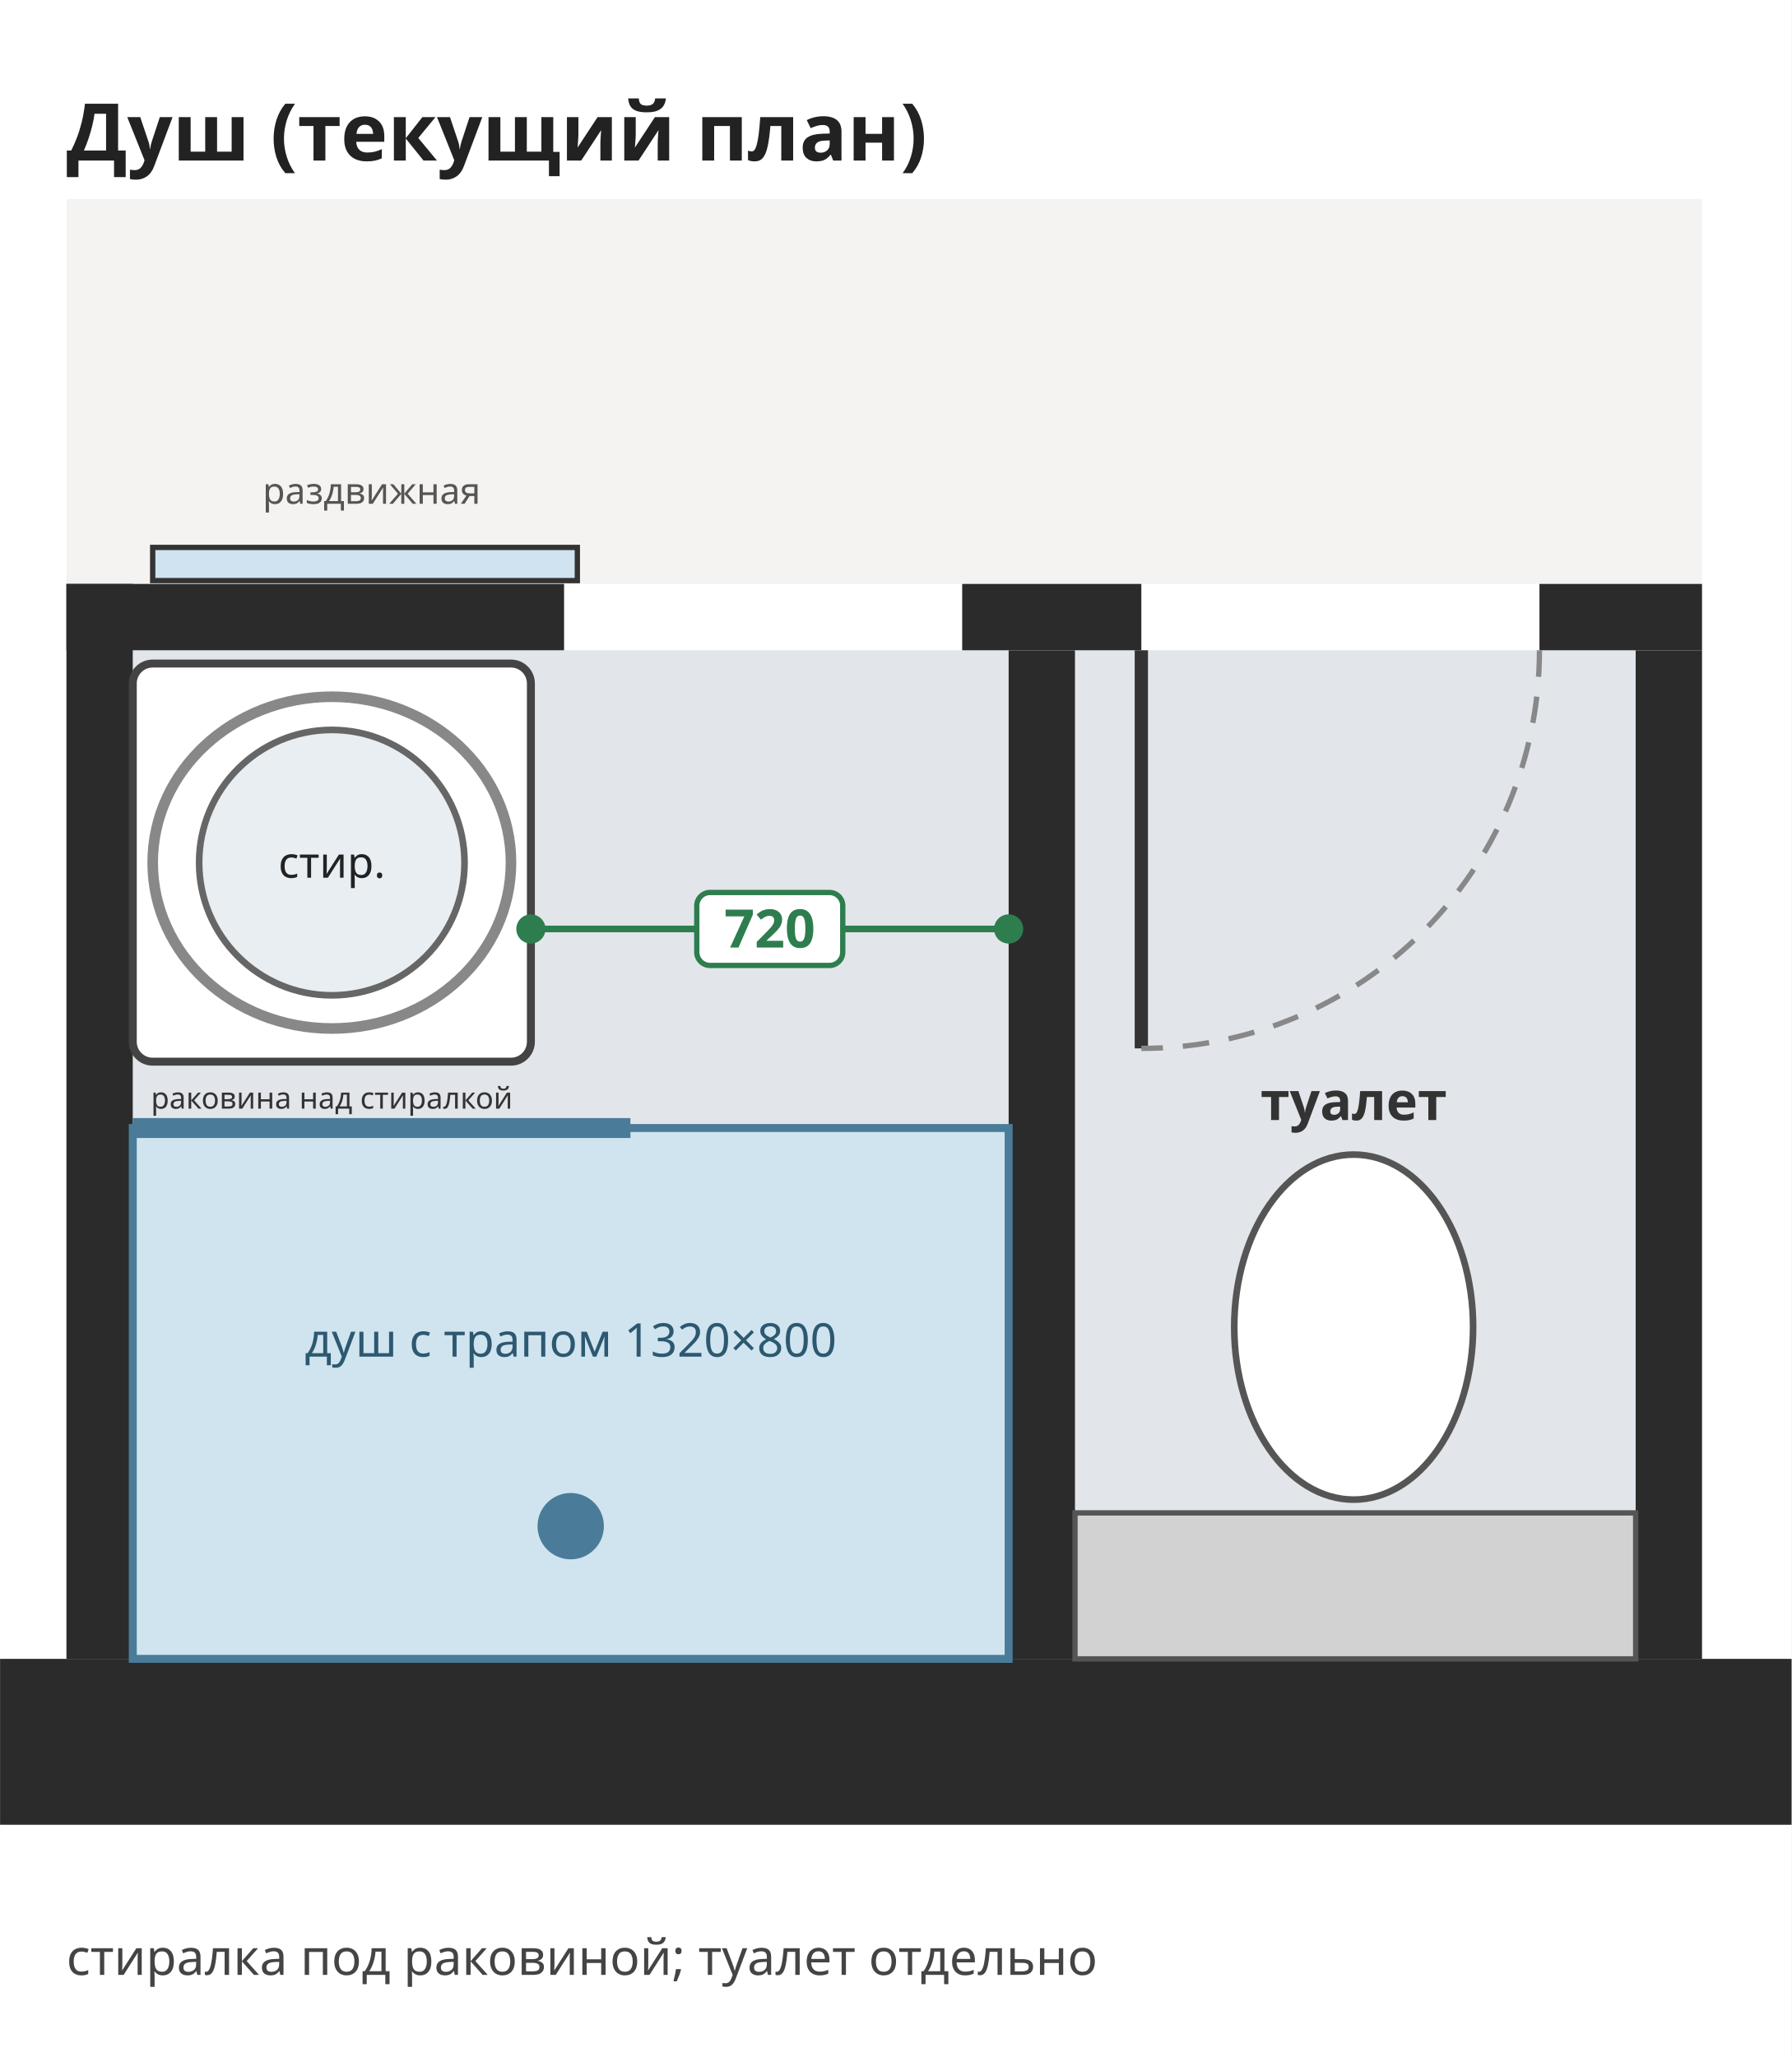
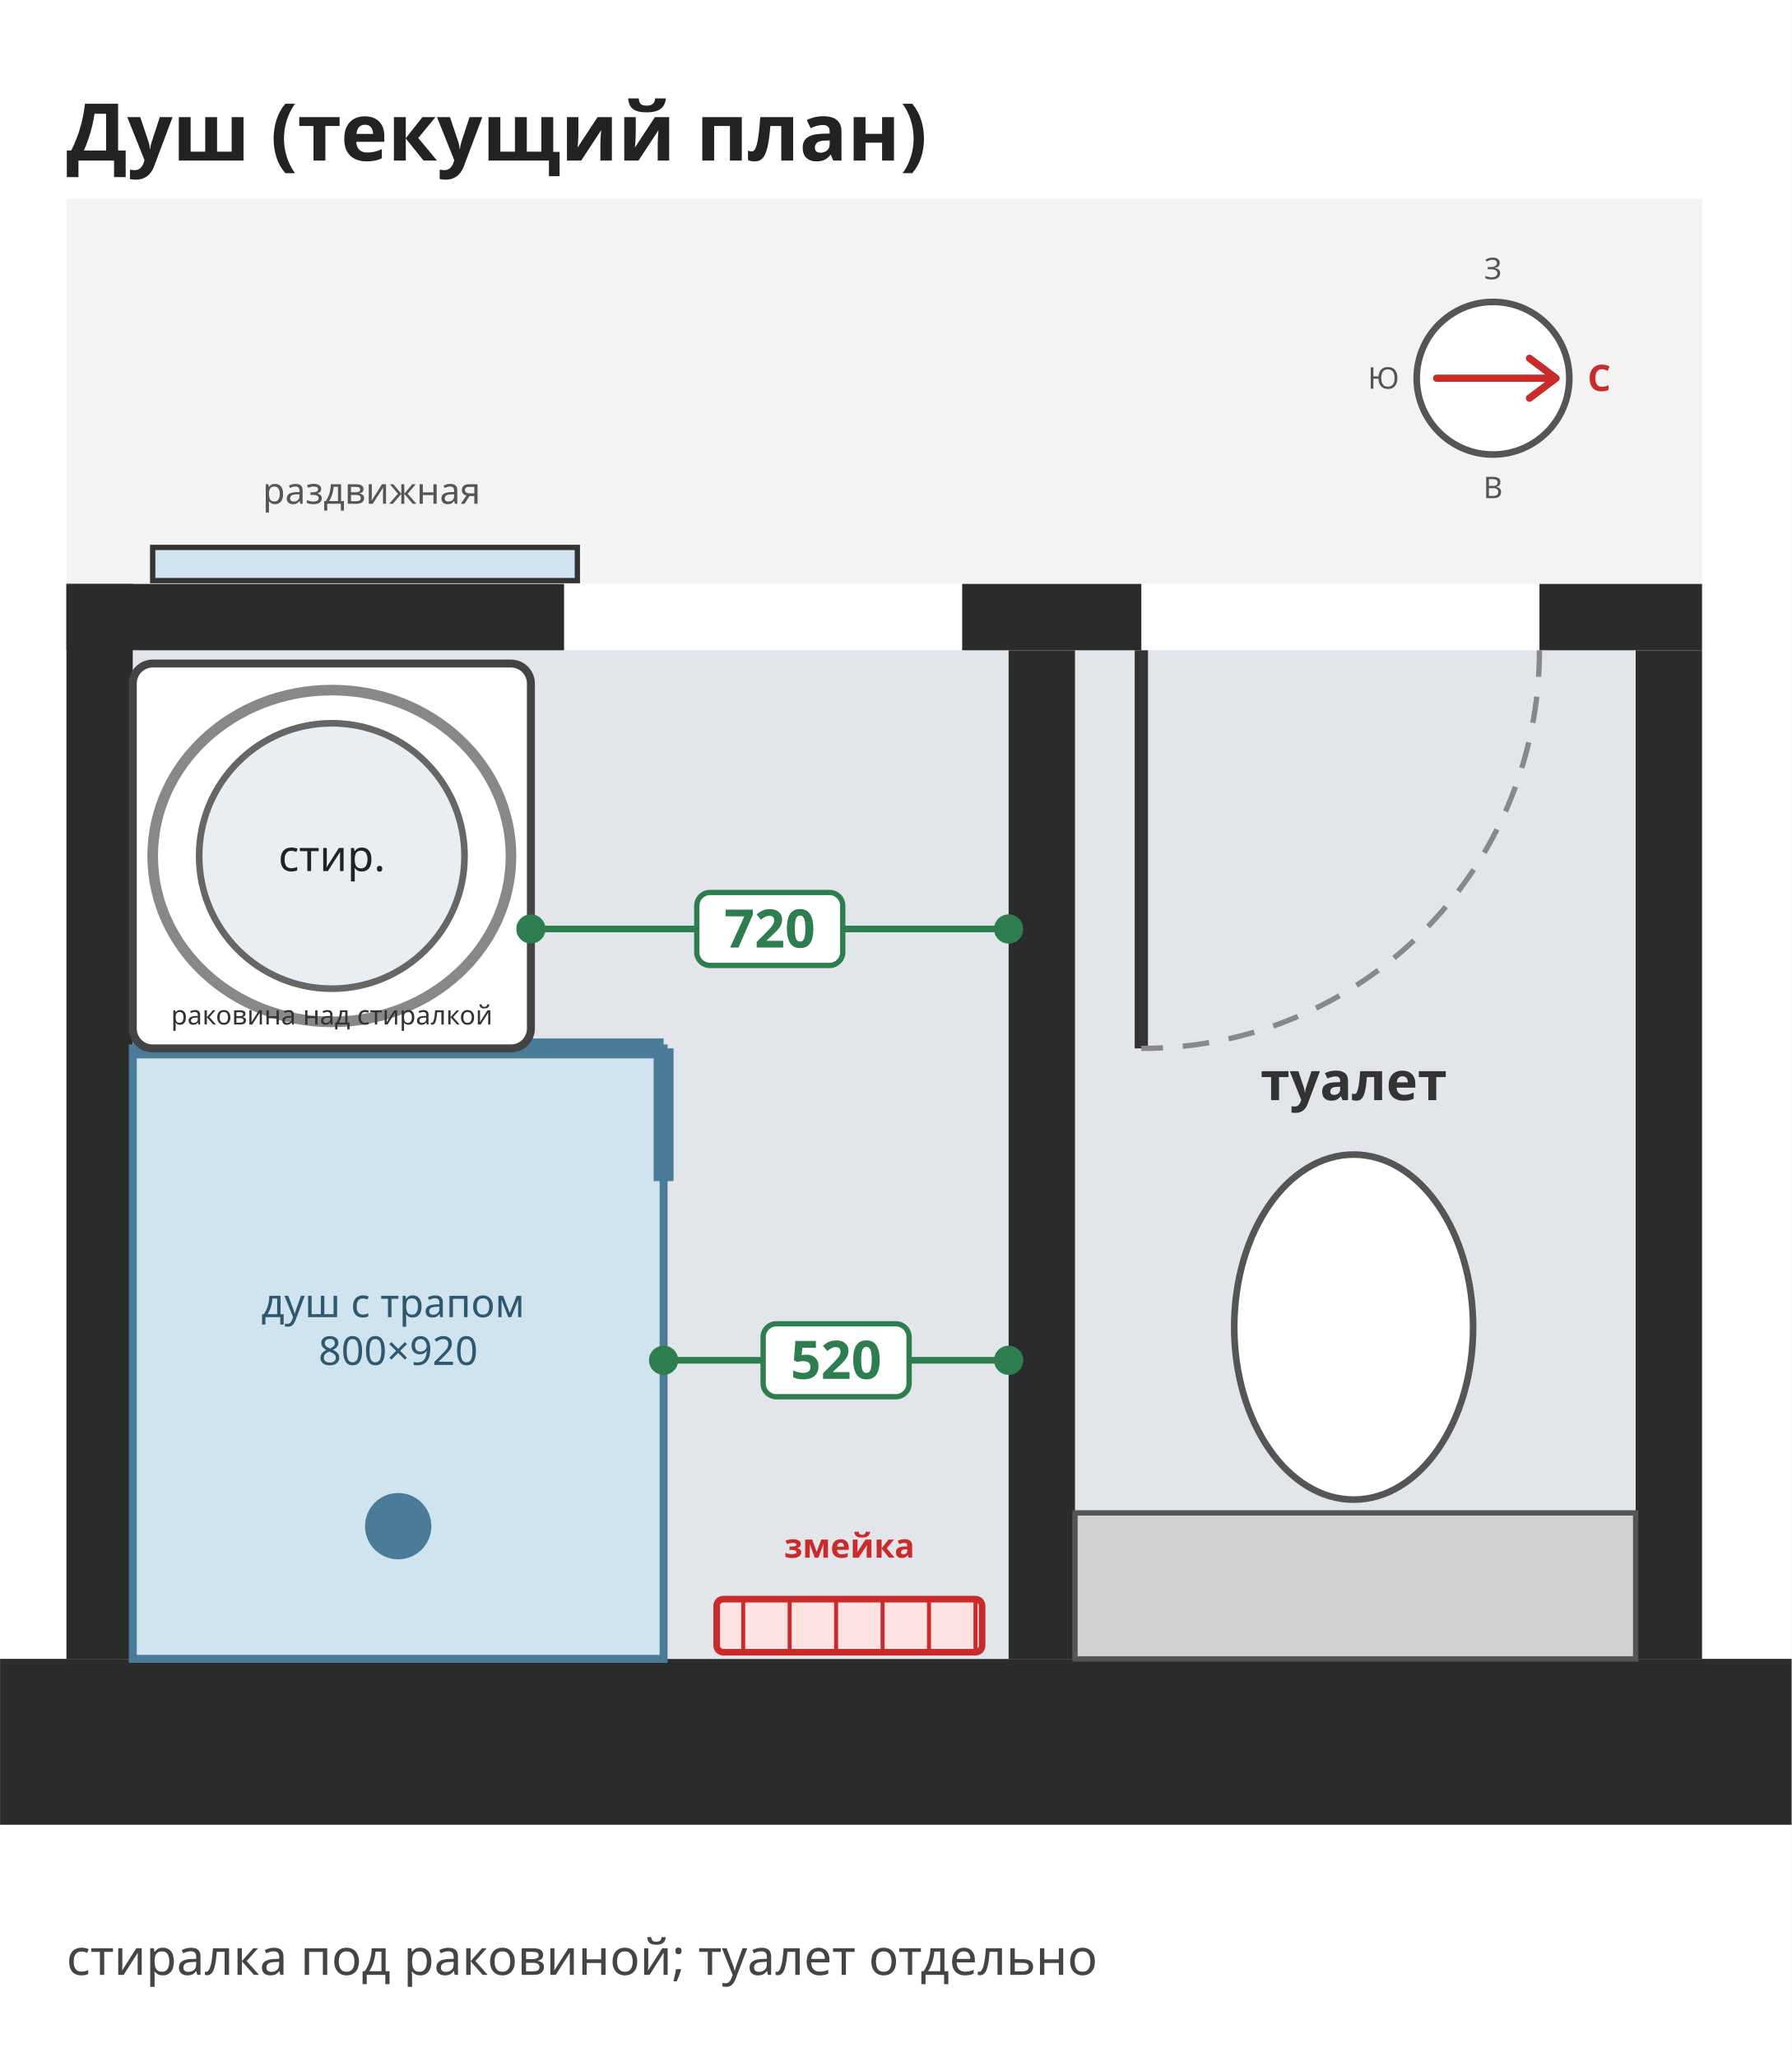
<svg xmlns="http://www.w3.org/2000/svg" viewBox="2000 5600 2700 3100" width="385" height="442">
  <rect x="2000" y="5600" width="2700" height="3100" fill="#ffffff" />
  <rect x="2100" y="5900" width="2465" height="580" rx="0" fill="#f4f3f1" stroke="none" stroke-width="12" opacity="1" />
  <rect x="2000" y="8100" width="2700" height="250" rx="0" fill="#2b2b2b" stroke="none" stroke-width="12" opacity="1" />
  <rect x="2200" y="6580" width="1320" height="1520" rx="0" fill="#e2e6ea" stroke="none" stroke-width="12" opacity="1" />
  <rect x="3620" y="6580" width="845" height="1520" rx="0" fill="#e2e6ea" stroke="none" stroke-width="12" opacity="1" />
  <rect x="2100" y="6480" width="100" height="1620" rx="0" fill="#2b2b2b" stroke="none" stroke-width="12" opacity="1" />
  <rect x="4465" y="6580" width="100" height="1520" rx="0" fill="#2b2b2b" stroke="none" stroke-width="12" opacity="1" />
  <rect x="2100" y="6480" width="750" height="100" rx="0" fill="#2b2b2b" stroke="none" stroke-width="12" opacity="1" />
  <rect x="3450" y="6480" width="270" height="100" rx="0" fill="#2b2b2b" stroke="none" stroke-width="12" opacity="1" />
  <rect x="4320" y="6480" width="245" height="100" rx="0" fill="#2b2b2b" stroke="none" stroke-width="12" opacity="1" />
  <rect x="3520" y="6580" width="100" height="1520" rx="0" fill="#2b2b2b" stroke="none" stroke-width="12" opacity="1" />
  <rect x="2230" y="6425" width="640" height="50" rx="0" fill="#cfe3f1" stroke="#333" stroke-width="8" opacity="1" />
  <text font-family="Noto Sans, DejaVu Sans, Arial, sans-serif" font-size="55" fill="#555" font-weight="normal" text-anchor="middle">
    <tspan x="2560" y="6359.25">раздвижная</tspan>
  </text>
-   <rect x="2200" y="7300" width="1320" height="800" rx="0" fill="#cfe4ef" stroke="#4a7c99" stroke-width="12" opacity="1" />
-   <line x1="2200" y1="7300" x2="2950" y2="7300" stroke="#4a7c99" stroke-width="30" />
-   <circle cx="2860" cy="7900" r="50" fill="#4a7c99" stroke="none" stroke-width="0" />
-   <text font-family="Noto Sans, DejaVu Sans, Arial, sans-serif" font-size="70" fill="#2d5870" font-weight="normal" text-anchor="middle">
-     <tspan x="2860" y="7644.5">душ с трапом 1320×800</tspan>
+   <rect x="3080" y="8010" width="400" height="80" rx="10" fill="#ffe3e3" stroke="#c92a2a" stroke-width="10" opacity="1" />
+   <line x1="3120" y1="8010" x2="3120" y2="8090" stroke="#c92a2a" stroke-width="6" />
+   <line x1="3190" y1="8010" x2="3190" y2="8090" stroke="#c92a2a" stroke-width="6" />
+   <line x1="3260" y1="8010" x2="3260" y2="8090" stroke="#c92a2a" stroke-width="6" />
+   <line x1="3330" y1="8010" x2="3330" y2="8090" stroke="#c92a2a" stroke-width="6" />
+   <line x1="3400" y1="8010" x2="3400" y2="8090" stroke="#c92a2a" stroke-width="6" />
+   <line x1="3470" y1="8010" x2="3470" y2="8090" stroke="#c92a2a" stroke-width="6" />
+   <text font-family="Noto Sans, DejaVu Sans, Arial, sans-serif" font-size="50" fill="#c92a2a" font-weight="bold" text-anchor="middle">
+     <tspan x="3280" y="7947.5">змейка</tspan>
  </text>
-   <rect x="2200" y="6600" width="600" height="600" rx="30" fill="#ffffff" stroke="#444" stroke-width="12" opacity="1" />
-   <circle cx="2500" cy="6900" r="200" fill="#e8eef2" stroke="#666" stroke-width="10" />
-   <ellipse cx="2500" cy="6900" rx="270" ry="250" fill="none" stroke="#888" stroke-width="16" />
+   <rect x="2200" y="7180" width="800" height="920" rx="0" fill="#cfe4ef" stroke="#4a7c99" stroke-width="12" opacity="1" />
+   <line x1="2200" y1="7180" x2="3000" y2="7180" stroke="#4a7c99" stroke-width="30" />
+   <line x1="3000" y1="7180" x2="3000" y2="7380" stroke="#4a7c99" stroke-width="30" />
+   <circle cx="2600" cy="7900" r="50" fill="#4a7c99" stroke="none" stroke-width="0" />
+   <text font-family="Noto Sans, DejaVu Sans, Arial, sans-serif" font-size="60" fill="#2d5870" font-weight="normal" text-anchor="middle">
+     <tspan x="2600" y="7585.0">душ с трапом</tspan>
+     <tspan x="2600" y="7657.0">800×920</tspan>
+   </text>
+   <rect x="2200" y="6600" width="600" height="580" rx="30" fill="#ffffff" stroke="#444" stroke-width="12" opacity="1" />
+   <circle cx="2500" cy="6890" r="200" fill="#e8eef2" stroke="#666" stroke-width="10" />
+   <ellipse cx="2500" cy="6890" rx="270" ry="250" fill="none" stroke="#888" stroke-width="16" />
  <text font-family="Noto Sans, DejaVu Sans, Arial, sans-serif" font-size="65" fill="#222" font-weight="normal" text-anchor="middle">
-     <tspan x="2500" y="6922.75">стир.</tspan>
+     <tspan x="2500" y="6912.75">стир.</tspan>
  </text>
-   <text font-family="Noto Sans, DejaVu Sans, Arial, sans-serif" font-size="45" fill="#333" font-weight="normal" text-anchor="middle">
-     <tspan x="2500" y="7270.75">раковина над стиралкой</tspan>
+   <text font-family="Noto Sans, DejaVu Sans, Arial, sans-serif" font-size="40" fill="#333" font-weight="normal" text-anchor="middle">
+     <tspan x="2500" y="7144.0">раковина над стиралкой</tspan>
  </text>
  <rect x="3620" y="7880" width="845" height="220" rx="0" fill="#d2d2d2" stroke="#555" stroke-width="8" opacity="1" />
  <ellipse cx="4040" cy="7600" rx="180" ry="260" fill="#ffffff" stroke="#555" stroke-width="10" />
  <line x1="3720" y1="6580" x2="3720.0" y2="7180.0" stroke="#333" stroke-width="20" />
  <path d="M4320,6580 A600,600 0 0,1 3720,7180" fill="none" stroke="#888" stroke-width="8" stroke-dasharray="40,30" />
  <text font-family="Noto Sans, DejaVu Sans, Arial, sans-serif" font-size="80" fill="#333" font-weight="bold" text-anchor="middle">
-     <tspan x="4040" y="7288.0">туалет</tspan>
+     <tspan x="4040" y="7258.0">туалет</tspan>
  </text>
  <line x1="2800" y1="7000" x2="3520" y2="7000" stroke="#2e7d4f" stroke-width="10" />
  <circle cx="2800" cy="7000" r="22" fill="#2e7d4f" stroke="none" stroke-width="0" />
  <circle cx="3520" cy="7000" r="22" fill="#2e7d4f" stroke="none" stroke-width="0" />
  <rect x="3050.0" y="6945.0" width="220.0" height="110.0" rx="20" fill="#ffffff" stroke="#2e7d4f" stroke-width="8" opacity="1" />
  <text font-family="Noto Sans, DejaVu Sans, Arial, sans-serif" font-size="80" fill="#2e7d4f" font-weight="bold" text-anchor="middle">
    <tspan x="3160.0" y="7028.0">720</tspan>
  </text>
+   <line x1="3000" y1="7650" x2="3520" y2="7650" stroke="#2e7d4f" stroke-width="10" />
+   <circle cx="3000" cy="7650" r="22" fill="#2e7d4f" stroke="none" stroke-width="0" />
+   <circle cx="3520" cy="7650" r="22" fill="#2e7d4f" stroke="none" stroke-width="0" />
+   <rect x="3150.0" y="7595.0" width="220.0" height="110.0" rx="20" fill="#ffffff" stroke="#2e7d4f" stroke-width="8" opacity="1" />
+   <text font-family="Noto Sans, DejaVu Sans, Arial, sans-serif" font-size="80" fill="#2e7d4f" font-weight="bold" text-anchor="middle">
+     <tspan x="3260.0" y="7678.0">520</tspan>
+   </text>
  <text font-family="Noto Sans, DejaVu Sans, Arial, sans-serif" font-size="120" fill="#222" font-weight="bold" text-anchor="start">
    <tspan x="2100" y="5842.0">Душ (текущий план)</tspan>
+   </text>
+   <circle cx="4250" cy="6170" r="115.0" fill="#ffffff" stroke="#555" stroke-width="10" />
+   <path d="M4165.0,6170 L4345.0,6170 M4345.0,6170 L4305.0,6140.0 M4345.0,6170 L4305.0,6200.0" stroke="#c92a2a" stroke-width="11.0" fill="none" stroke-linecap="round" />
+   <text font-family="Noto Sans, DejaVu Sans, Arial, sans-serif" font-size="55.0" fill="#c92a2a" font-weight="bold" text-anchor="middle">
+     <tspan x="4410.0" y="6189.25">С</tspan>
+   </text>
+   <text font-family="Noto Sans, DejaVu Sans, Arial, sans-serif" font-size="45.0" fill="#555" font-weight="normal" text-anchor="middle">
+     <tspan x="4085.0" y="6185.75">Ю</tspan>
+   </text>
+   <text font-family="Noto Sans, DejaVu Sans, Arial, sans-serif" font-size="45.0" fill="#555" font-weight="normal" text-anchor="middle">
+     <tspan x="4250" y="6020.75">З</tspan>
+   </text>
+   <text font-family="Noto Sans, DejaVu Sans, Arial, sans-serif" font-size="45.0" fill="#555" font-weight="normal" text-anchor="middle">
+     <tspan x="4250" y="6350.75">В</tspan>
  </text>
  <text font-family="Noto Sans, DejaVu Sans, Arial, sans-serif" font-size="75" fill="#444" font-weight="normal" text-anchor="start">
    <tspan x="2100" y="8576.25">стиралка под раковиной; туалет отдельно</tspan>
  </text>
</svg>
